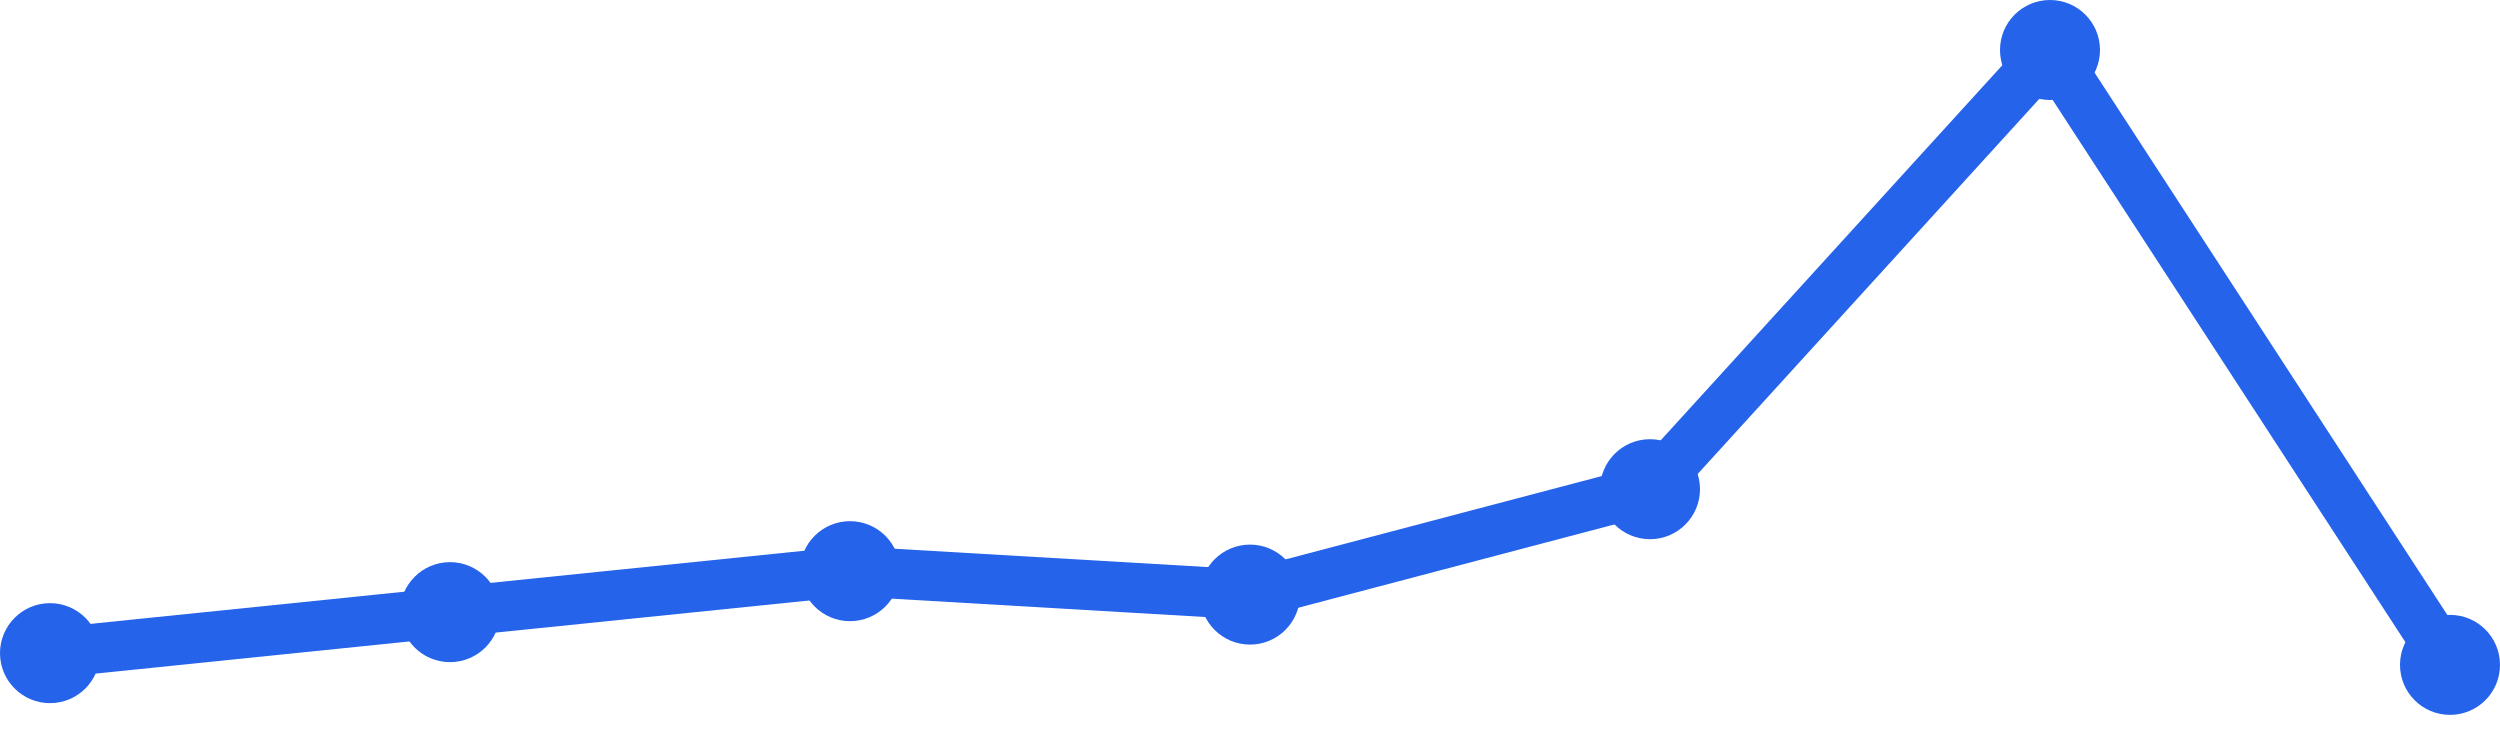
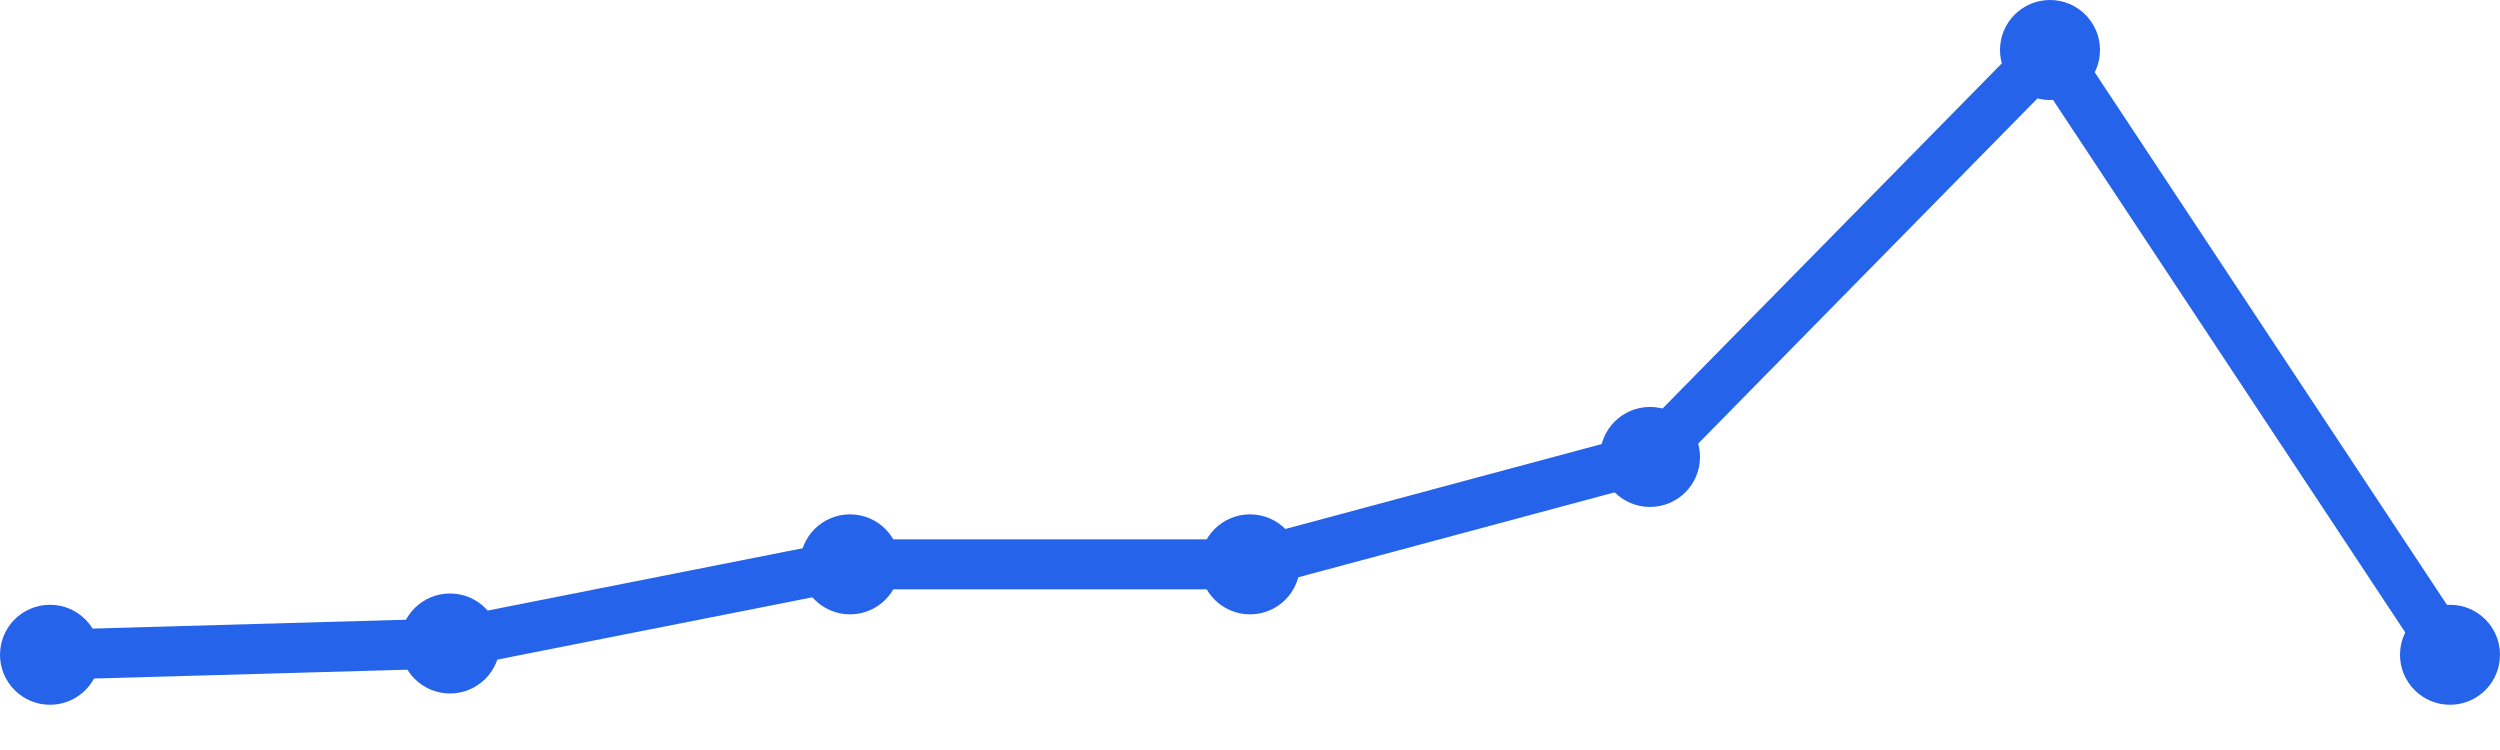
<svg xmlns="http://www.w3.org/2000/svg" width="100" height="30" viewBox="0 0 100 30">
-   <path d="M 2,26.126 L 18,24.486 L 34,22.847 L 50,23.784 L 66,19.568 L 82,2 L 98,26.595" fill="none" stroke="#2563eb" stroke-width="2" stroke-linecap="round" stroke-linejoin="round" />
-   <circle cx="2" cy="26.126" r="2" fill="#2563eb" />
-   <circle cx="18" cy="24.486" r="2" fill="#2563eb" />
-   <circle cx="34" cy="22.847" r="2" fill="#2563eb" />
-   <circle cx="50" cy="23.784" r="2" fill="#2563eb" />
-   <circle cx="66" cy="19.568" r="2" fill="#2563eb" />
+   <path d="M 2,26.191 L 18,25.739 L 34,22.574 L 50,22.574 L 66,18.278 L 82,2 L 98,26.191" fill="none" stroke="#2563eb" stroke-width="2" stroke-linecap="round" stroke-linejoin="round" />
+   <circle cx="2" cy="26.191" r="2" fill="#2563eb" />
+   <circle cx="18" cy="25.739" r="2" fill="#2563eb" />
+   <circle cx="34" cy="22.574" r="2" fill="#2563eb" />
+   <circle cx="50" cy="22.574" r="2" fill="#2563eb" />
+   <circle cx="66" cy="18.278" r="2" fill="#2563eb" />
  <circle cx="82" cy="2" r="2" fill="#2563eb" />
-   <circle cx="98" cy="26.595" r="2" fill="#2563eb" />
+   <circle cx="98" cy="26.191" r="2" fill="#2563eb" />
</svg>
